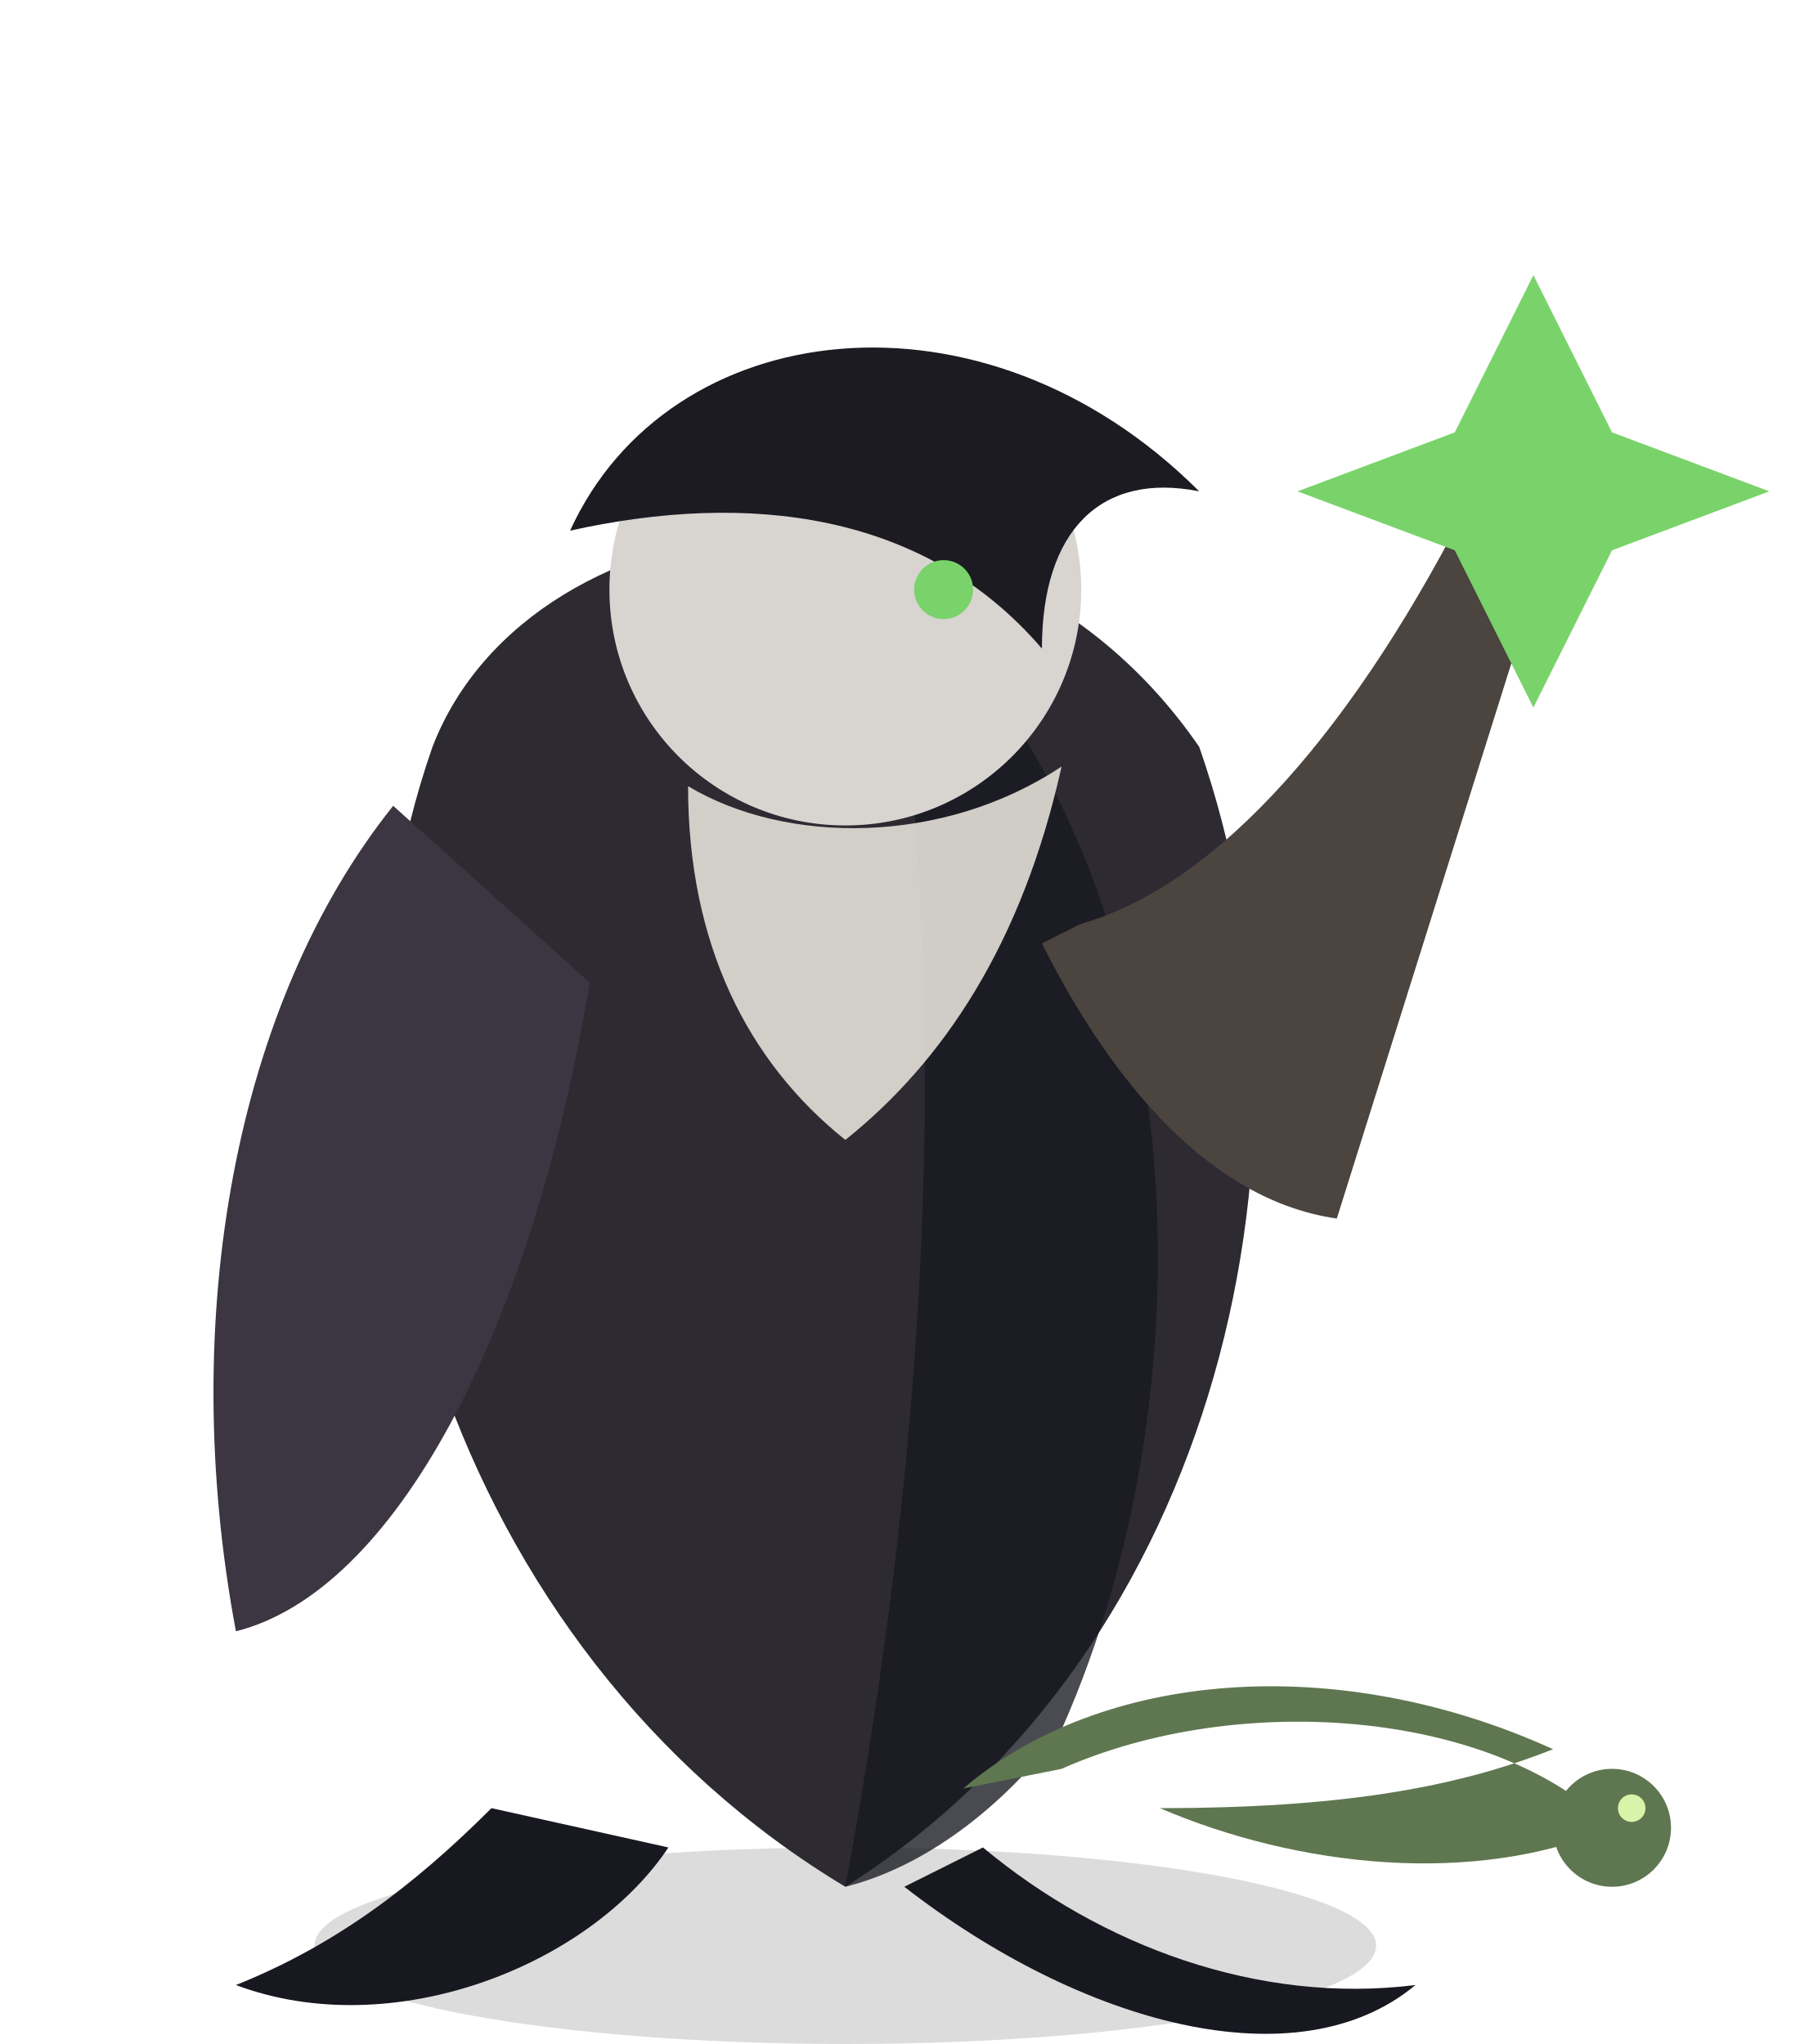
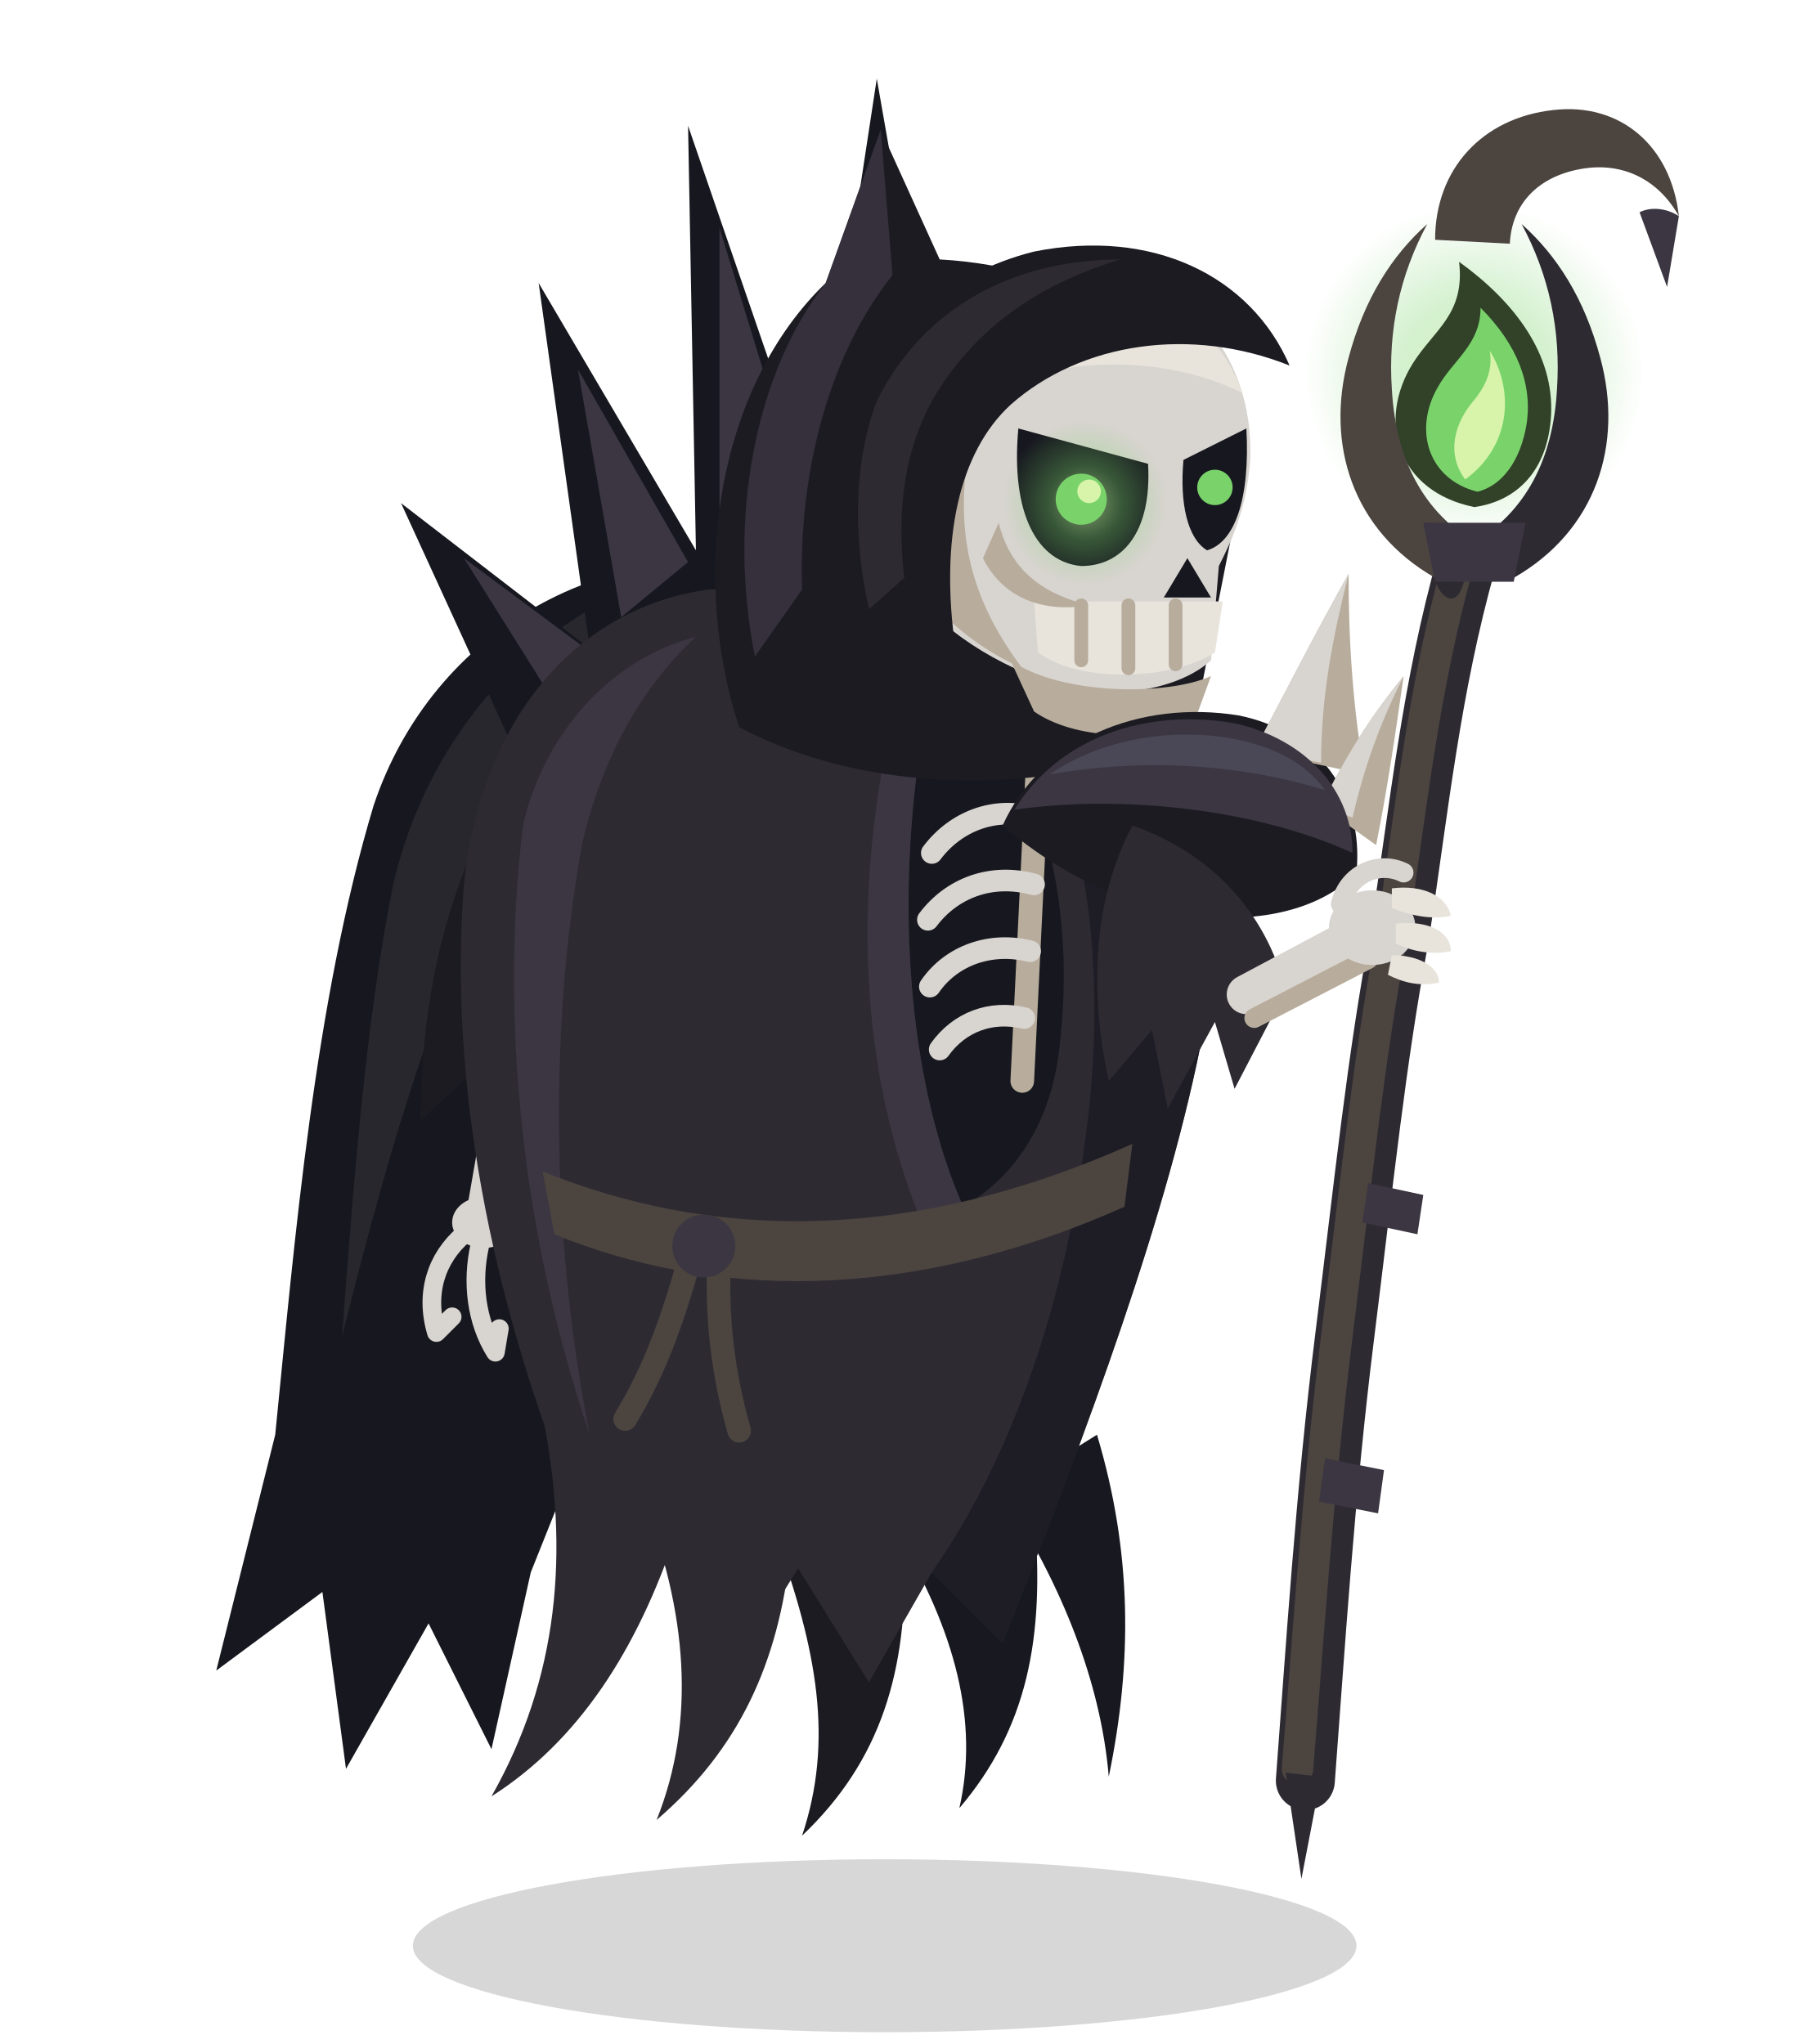
<svg xmlns="http://www.w3.org/2000/svg" width="92" height="104" viewBox="0 0 92 104">
-   <ellipse cx="43" cy="99" rx="27" ry="5" fill="#000000" opacity="0.14" />
-   <path d="M22 38C27 25 50 22 61 38C68 58 62 84 43 96C23 84 15 58 22 38Z" fill="#2d2a32" />
-   <path d="M45 29C61 43 62 70 54 88C51 92 47 95 43 96C48 69 48 47 45 29Z" fill="#171820" opacity="0.78" />
-   <path d="M20 41C12 51 9 67 12 83C20 81 27 68 30 50Z" fill="#3b3642" />
-   <circle cx="43" cy="30" r="12" fill="#d8d4d0" />
-   <path d="M29 27C34 16 50 14 61 25C56 24 53 27 53 33C47 26 38 25 29 27Z" fill="#1c1b22" />
-   <path d="M35 40C40 43 48 43 54 39C52 48 48 54 43 58C38 54 35 48 35 40Z" fill="#e8e4dc" opacity="0.88" />
-   <circle cx="48" cy="30" r="1.5" fill="#79d36a" />
-   <path d="M55 47C62 45 69 37 75 25L79 27L68 62C61 61 56 54 53 48Z" fill="#4b443f" />
-   <path d="M78 14L82 22L90 25L82 28L78 36L74 28L66 25L74 22Z" fill="#79d36a" />
-   <path d="M25 92C21 96 17 99 12 101C20 104 30 100 34 94Z" fill="#171820" />
-   <path d="M50 94C56 99 64 102 72 101C66 106 55 103 46 96Z" fill="#171820" />
-   <path d="M54 90C63 86 76 87 82 93C75 96 66 95 59 92C68 92 74 91 79 89C68 84 56 85 49 91Z" fill="#5f7750" />
-   <circle cx="82" cy="93" r="3" fill="#5f7750" />
-   <circle cx="83" cy="92" r="0.7" fill="#d8f4aa" />
+   <style>.dl-float{animation:dl-float 2.4s infinite}@keyframes dl-float{0%{transform:translateY(0);animation-timing-function:ease-out}25%{transform:translateY(-1.4px);animation-timing-function:ease-in-out}75%{transform:translateY(1.4px);animation-timing-function:ease-in}100%{transform:translateY(0)}}.dl-shadow{transform-box:fill-box;transform-origin:50% 50%;animation:dl-shadow 2.4s infinite}@keyframes dl-shadow{0%{transform:scale(1);animation-timing-function:ease-out}25%{transform:scale(.88,.9);animation-timing-function:ease-in-out}75%{transform:scale(1.05);animation-timing-function:ease-in}100%{transform:scale(1)}}.dl-tat-a,.dl-tat-b,.dl-cape{transform-box:fill-box;transform-origin:50% 0}.dl-tat-a{animation:dl-sway 1.9s ease-in-out infinite alternate}.dl-tat-b{animation:dl-sway 1.9s ease-in-out -0.95s infinite alternate}.dl-cape{animation:dl-cape 2.8s ease-in-out infinite alternate}@keyframes dl-sway{0%{transform:rotate(-6deg)}100%{transform:rotate(6deg)}}@keyframes dl-cape{0%{transform:skewX(-2.5deg)}100%{transform:skewX(2.5deg)}}.dl-glow{animation:dl-glow 1.6s ease-in-out infinite alternate}@keyframes dl-glow{0%{opacity:.55}100%{opacity:1}}.dl-flame,.dl-fire{transform-box:fill-box;transform-origin:50% 100%}.dl-flame{animation:dl-flame .8s ease-in-out infinite alternate}.dl-fire{animation:dl-flame .5s ease-in-out infinite alternate}@keyframes dl-flame{0%{transform:scale(1,1)}100%{transform:scale(.9,1.12)}}@media (prefers-reduced-motion: reduce){*{animation:none !important}}</style>
+   <defs>
+     <radialGradient id="dl-glow-g" cx="0.5" cy="0.5" r="0.5">
+       <stop offset="0%" stop-color="#d8f4aa" stop-opacity="0.85" />
+       <stop offset="45%" stop-color="#79d36a" stop-opacity="0.45" />
+       <stop offset="100%" stop-color="#79d36a" stop-opacity="0" />
+     </radialGradient>
+   </defs>
+   <ellipse class="dl-shadow" cx="45" cy="99" rx="24" ry="4.4" fill="#000000" opacity="0.16" />
+   <g class="dl-float">
+     <g class="dl-cape">
+       <path d="M40 29C31 27 22 32 19 41C16 51 15 63 14 73L11 85L16.4 81L17.6 90L21.8 82.6L25 89L27 80L31 70Z" fill="#17181f" />
+       <path d="M30 31C25 34 21.4 39 20 45C18.6 52 18 60 17.4 68C19.4 60 21.6 52 25 45C27 40 29.6 35.6 33 32Z" fill="#2d2a32" opacity="0.8" />
+     </g>
+     <path d="M27 40L20.4 25.6L30 33L27.4 14.4L35.4 28L35 6.4L41.4 25L44.6 4L47.4 20L52 30L38 38Z" fill="#17181f" />
+     <path d="M29 37L23.6 28.4L30.6 33.6Z M31.6 31.4L29.4 18.8L35 28.6Z M36.6 26.4L36.6 11.6L40.4 24Z" fill="#3b3642" />
+     <path d="M28 37C23.6 42 21.4 49 21.4 57L24 54.6L25 59.6L27.4 55.6L29.8 59C30.8 51 31.4 44 31 38Z" fill="#1c1b22" />
+     <path d="M25.4 57L24.6 61.6" stroke="#d8d4d0" stroke-width="1.7" stroke-linecap="round" />
+     <ellipse cx="24.6" cy="62.2" rx="1.6" ry="1.3" fill="#d8d4d0" />
+     <path d="M23.6 62.8C22.2 64 21.6 65.8 22.2 67.8L23 67M24.4 63.4C24 65.2 24.2 67.2 25.2 68.8L25.4 67.6M25.6 62.8C26.8 63.8 27.4 65.4 27.2 67.2L26.6 66.6" stroke="#d8d4d0" stroke-width="0.95" stroke-linecap="round" stroke-linejoin="round" fill="none" />
+     <path class="dl-tat-a" d="M27.6 72C29 79 28.4 85.4 25 91.4C29.4 88.6 32.4 84 34.4 78Z" fill="#2d2a32" />
+     <path class="dl-tat-b" d="M32.6 76C35 82 35.4 87.6 33.4 92.6C37.6 89 39.6 84.6 40.2 79Z" fill="#2d2a32" />
+     <path class="dl-tat-a" d="M39.4 78C41.6 84 42.4 88.6 40.8 93.4C44.8 89.6 46.2 85 46 79Z" fill="#1c1b22" />
+     <path class="dl-tat-b" d="M45.6 78C48.6 83 49.8 87.6 48.8 92C52.2 88 53.2 83.4 52.6 77Z" fill="#171820" />
+     <path class="dl-tat-a" d="M51 76C54 80.6 56 85.6 56.4 90.4C57.6 84.6 57.6 79 55.8 73Z" fill="#171820" />
+     <path d="M36 30C29 31 24.4 37 23.6 45C22.8 55 25 66 29 76L31.4 82L34.4 78.6L37.6 84.6L40.6 79.8L44.2 85.6L47.4 80L51 83.6L53.6 77C57.4 67 61.2 56 62 47C62.6 41 59.6 36.4 54.6 34.6C48.6 31.4 42 29.6 36 30Z" fill="#2d2a32" />
+     <path d="M48.6 33C55 37 56.6 48 55.2 58C54.2 66 51.6 74 47.4 80L51 83.6L53.6 77C57.4 67 61.2 56 62 47C62.6 41 59.6 36.4 54.6 34.6Z" fill="#171820" opacity="0.72" />
+     <path d="M26.6 42C25.4 52 26.6 63 30 73C28.2 64 27.8 53 29.6 43C30.6 38.6 32.6 35 35.4 32.4C30.8 33.6 27.6 37.6 26.6 42Z" fill="#3b3642" />
+     <path d="M49.6 35.6C53.4 40 54.8 47 53.8 54C53.2 57.6 51.4 60 49 61.4C46.6 56 45.6 48 46.6 39.6Z" fill="#17181f" />
+     <path d="M52.8 38.6L52 55" stroke="#b8ad9c" stroke-width="1.2" stroke-linecap="round" />
+     <path d="M52.6 41.6C50.6 41 48.6 41.8 47.4 43.4M52.6 45C50.4 44.4 48.4 45.2 47.2 46.8M52.4 48.4C50.4 47.9 48.4 48.6 47.3 50.2M52.1 51.8C50.4 51.4 48.8 52 47.8 53.4" stroke="#d8d4d0" stroke-width="1.1" stroke-linecap="round" fill="none" />
+     <path d="M46.6 39.6C45.6 48 46.6 56 49 61.4L46.8 62C44 55 43.4 47 45 38.4Z" fill="#3b3642" />
+     <path d="M27.6 59.6C36 63 46 63.4 57.6 58.2L57.2 61.4C46 66.4 36 66 28.2 62.8Z" fill="#4b443f" />
+     <path d="M35.2 63.6C34.4 66.6 33.4 69.6 31.8 72.2M36.6 63.8C36.4 67 36.8 70 37.6 72.8" stroke="#4b443f" stroke-width="1.2" stroke-linecap="round" fill="none" />
+     <circle cx="35.8" cy="63.4" r="1.6" fill="#3b3642" />
+     <path d="M37.6 37C35 29 36.6 19.6 42 14.4L44.8 6.6L47.8 13.2C55 13.6 61 17.4 63.4 23.4L60.6 37.6C53 40.6 44 40.4 37.6 37Z" fill="#1c1b22" />
+     <path d="M42 14.4L44.8 6.6L45.4 14C42.2 18 40.6 24 40.8 30L38.4 33.4C37 26.4 38.4 19 42 14.4Z" fill="#3b3642" opacity="0.8" />
+     <path d="M44.4 23.6C44.4 17.4 49 13.6 54.4 13.6C60 13.6 63.8 17.8 63.6 23.4C63.4 26 62.6 27.6 62 28.8L61.6 33.6C59.4 35.6 54.4 35.8 51.6 34C48.6 32.6 46 30.4 45.2 27.6C44.6 26.4 44.4 25 44.4 23.6Z" fill="#d8d4d0" />
+     <path d="M46.4 21.6C47.4 17 51 14.4 55.4 14.4C59 14.6 62 16.6 63.2 20C59.6 18.2 54.6 18 50.6 19.8C48.8 20.6 47.6 21.4 46.4 21.6Z" fill="#e8e4dc" />
+     <path d="M44.6 25C45.4 29.2 48.4 32.4 52 34C49.6 30.8 48.6 27.6 49.2 23.4C47.8 24.6 46.2 25 44.6 25Z" fill="#b8ad9c" />
+     <path d="M52.6 30.6H62.2L61.8 33.2C59.6 34.6 55 34.8 52.8 33.2Z" fill="#e8e4dc" />
+     <path d="M55 30.8V33.6M57.4 30.8V34M59.8 30.8V33.8" stroke="#b8ad9c" stroke-width="0.7" stroke-linecap="round" />
+     <path d="M51.4 33.6C54 35.4 59.4 35.4 61.6 34.4L60.8 36.6C58.4 37.8 54.6 37.6 52.6 36.2Z" fill="#b8ad9c" />
+     <path d="M50 28.4C51 30.4 53 31.2 55.4 30.8C53 30.2 51.4 29 50.8 26.6Z" fill="#b8ad9c" />
+     <path d="M42.4 33.6C40.2 24.4 43.8 15 52.6 12.8C58.6 11.6 63.6 14 65.6 18.6C60.6 16.6 55 17.4 51.4 20.6C48.8 23 47.8 27.4 48.6 33Z" fill="#1c1b22" />
+     <path d="M44.6 20.4C47 15.6 51.6 13.2 57 13.2C53 14.4 49.6 16.6 47.4 20.4C46 23 45.6 26 46 29.4L44.2 31C43.4 27.4 43.4 23.6 44.6 20.4Z" fill="#2d2a32" />
+     <path d="M51.8 21.8L58.4 23.6C58.6 27.2 57 28.8 55 28.8C52.8 28.6 51.4 26.2 51.8 21.8Z" fill="#17181f" />
+     <path d="M60.2 23.4L63.4 21.8C63.6 25.4 62.8 27.6 61.4 28C60.4 27.4 60 25.6 60.2 23.4Z" fill="#17181f" />
+     <path d="M60.4 28.4L59.2 30.4H61.6Z" fill="#17181f" />
+     <g class="dl-glow">
+       <circle cx="55.2" cy="25.6" r="4.2" fill="url(#dl-glow-g)" opacity="0.75" />
+     </g>
+     <circle cx="55" cy="25.4" r="1.3" fill="#79d36a" />
+     <circle cx="55.4" cy="25" r="0.6" fill="#d8f4aa" />
+     <circle cx="61.8" cy="24.8" r="0.9" fill="#79d36a" />
+     <path d="M51 42C53 37.6 58 35.6 63 36.4C67 37.2 69.4 40.4 69 44.4C66 47.6 58 48 51 42Z" fill="#1c1b22" />
+     <path d="M63.8 38.2C65.4 35.2 66.8 32.4 68.6 29.2C68.6 32.6 68.8 35.8 69.4 39.4Z" fill="#b8ad9c" />
+     <path d="M63.8 38.2C65.4 35.2 66.8 32.4 68.6 29.2C67.8 32.4 67.2 35.4 67.2 38.8Z" fill="#d8d4d0" />
+     <path d="M67.2 41C68.4 38.6 69.6 36.6 71.4 34.4C71 37.2 70.6 40 70 43Z" fill="#b8ad9c" />
+     <path d="M67.2 41C68.4 38.6 69.6 36.6 71.4 34.4C70.2 36.8 69.4 39 68.8 41.6Z" fill="#d8d4d0" />
+     <path d="M51.6 41.2C53.8 37.6 58.2 36 62.8 36.8C66.4 37.6 68.8 40.2 68.8 43.4C64 41.2 57.2 40.4 51.6 41.2Z" fill="#3b3642" />
+     <path d="M53.4 39.4C56 37.6 59.6 37 62.8 37.6C64.8 38 66.4 38.8 67.4 40.2C62.8 38.8 58 38.6 53.4 39.4Z" fill="#4a4856" />
+     <g>
+       <path d="M66.4 90.6C66.9 84 67.4 76 68.4 68C69.4 60 70 54 71.2 47.6C72.2 41 72.8 35 74.6 28.6" stroke="#2d2a32" stroke-width="3" stroke-linecap="round" fill="none" />
+       <path d="M66 90C66.5 84 67 76 68 68C69 60 69.6 54 70.8 47.6C71.8 41 72.4 35 74.2 28.6" stroke="#4b443f" stroke-width="1.6" stroke-linecap="round" fill="none" />
+       <path d="M67.2 90.4L66.2 95.6L65.4 90.2Z" fill="#2d2a32" />
+       <path d="M67.4 74.2L70.4 74.8L70.1 77L67.1 76.4Z M69.6 60.2L72.4 60.8L72.1 62.8L69.3 62.2Z" fill="#3b3642" />
+       <g class="dl-glow">
+         <circle cx="75" cy="19" r="8.6" fill="url(#dl-glow-g)" opacity="0.7" />
+       </g>
+       <path d="M74.6 27.4C74.8 32 72.8 30.6 72.8 28.4Z" fill="#2d2a32" />
+       <g class="dl-flame">
+         <g transform="translate(75 25.8) scale(0.78)">
+           <path d="M0 0C-5 -1 -6.4 -5.6 -4 -9.4C-2.6 -11.6 -0.6 -12.6 -1 -16C2.6 -13.4 5.2 -10 5 -6C4.8 -2.4 2.8 -0.4 0 0Z" fill="#314229" />
+           <path d="M0.2 -1C-3 -1.8 -4 -5 -2.4 -7.8C-1.4 -9.6 0.4 -10.6 0.4 -13C2.8 -10.6 3.8 -8 3.4 -5.4C3 -3 1.8 -1.4 0.2 -1Z" fill="#79d36a" />
+           <path d="M-0.6 -1.8C-1.8 -3.4 -1.4 -5.4 0 -7C0.8 -8 1.2 -9 1 -10.2C2.6 -7.6 2.4 -4 -0.6 -1.8Z" fill="#d8f4aa" />
+         </g>
+       </g>
+       <path d="M73 29.4C68.8 27 67.4 22.6 68.6 18.2C69.4 15.2 70.8 13 72.6 11.4C71.2 14 70.6 16.8 70.8 19.8C71 23.4 72.4 26 75 27.6Z" fill="#4b443f" />
+       <path d="M77 29.4C81.2 27 82.6 22.6 81.4 18.2C80.6 15.2 79.2 13 77.4 11.4C78.8 14 79.4 16.8 79.2 19.8C79 23.4 77.6 26 75 27.6Z" fill="#2d2a32" />
+       <path d="M72.4 26.6H77.6L77 29.6H73Z" fill="#3b3642" />
+       <path d="M73 12.2C73 8.6 75.4 6 79 5.6C82.4 5.2 85 7.4 85.4 11C84.4 9.2 82.6 8.2 80.4 8.6C78.2 9 76.9 10.4 76.8 12.4Z" fill="#4b443f" />
+       <path d="M85.4 11L84.8 14.6L83.4 10.8C84 10.5 84.8 10.6 85.4 11Z" fill="#3b3642" />
+     </g>
+     <path d="M57.6 42C61.6 43.4 64.4 46.4 65.4 50.4L62.8 55.4L61.8 52L59.4 56.4L58.6 52.4L56.4 55C55.4 50.4 55.6 45.8 57.6 42Z" fill="#2d2a32" />
+     <path d="M63.4 50.6L69.4 47.4" stroke="#d8d4d0" stroke-width="2" stroke-linecap="round" />
+     <path d="M63.8 51.8L69.6 48.8" stroke="#b8ad9c" stroke-width="1" stroke-linecap="round" />
+     <g transform="translate(71.2 46.8)">
+       <ellipse cx="-1.4" cy="0.4" rx="2.2" ry="1.9" fill="#d8d4d0" />
+       <path d="M-0.4 -1.6C1.2 -1.8 2.4 -1.2 2.6 -0.2C1.6 0 0.6 -0.2 -0.4 -0.6Z" fill="#e8e4dc" />
+       <path d="M-0.2 0.2C1.4 0 2.6 0.6 2.6 1.6C1.6 1.8 0.6 1.6 -0.2 1.2Z" fill="#e8e4dc" />
+       <path d="M-0.4 1.8C1 1.8 2 2.4 2 3.2C1 3.4 0.2 3.2 -0.6 2.8Z" fill="#e8e4dc" />
+       <path d="M-3 -0.8C-2.6 -2.4 -1 -3 0.2 -2.4" stroke="#d8d4d0" stroke-width="1" stroke-linecap="round" fill="none" />
+     </g>
+   </g>
</svg>
